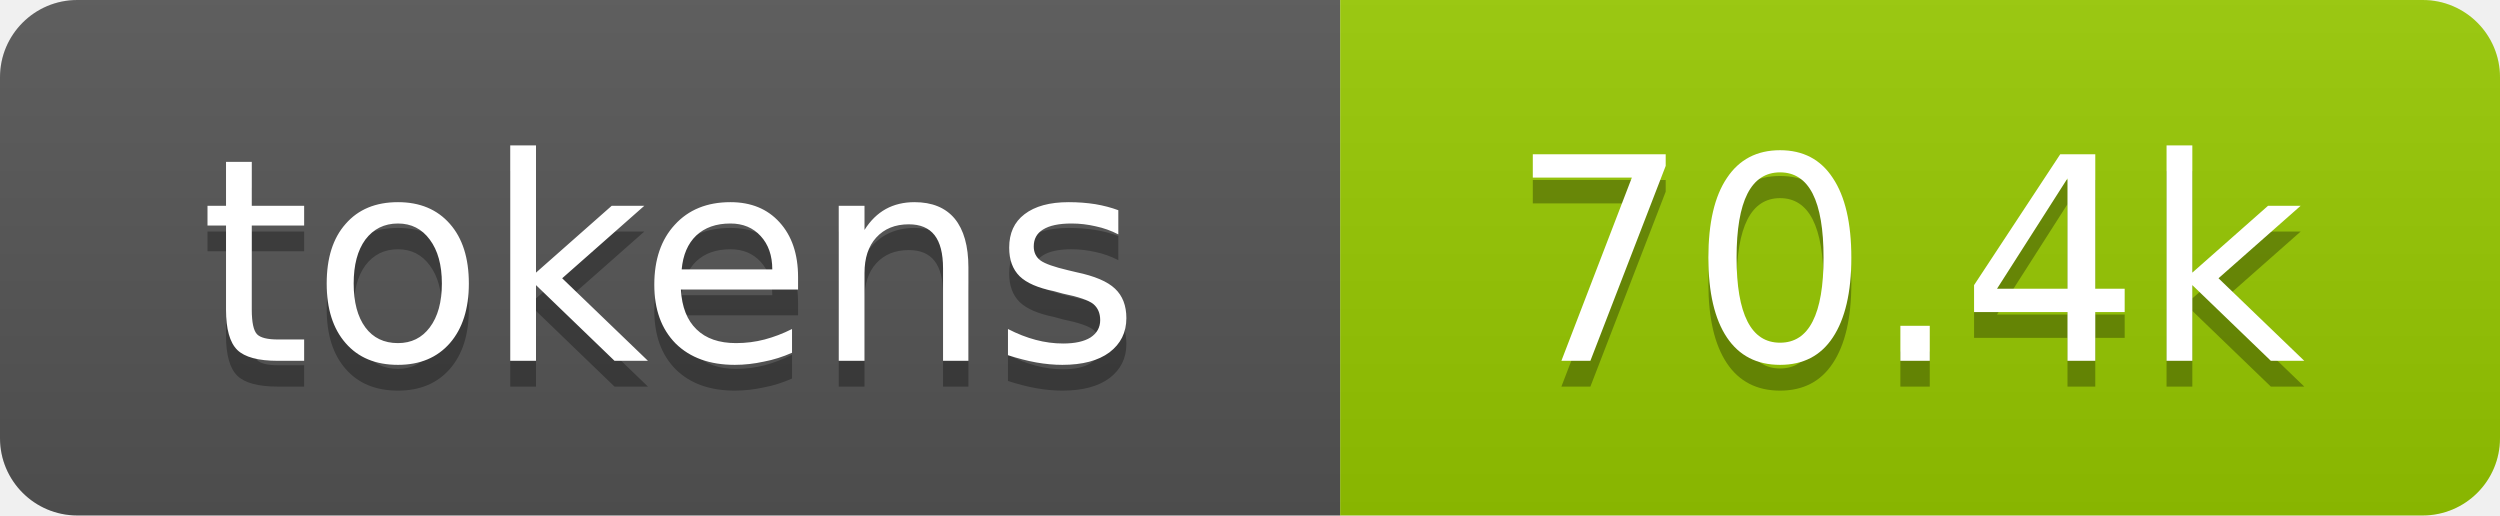
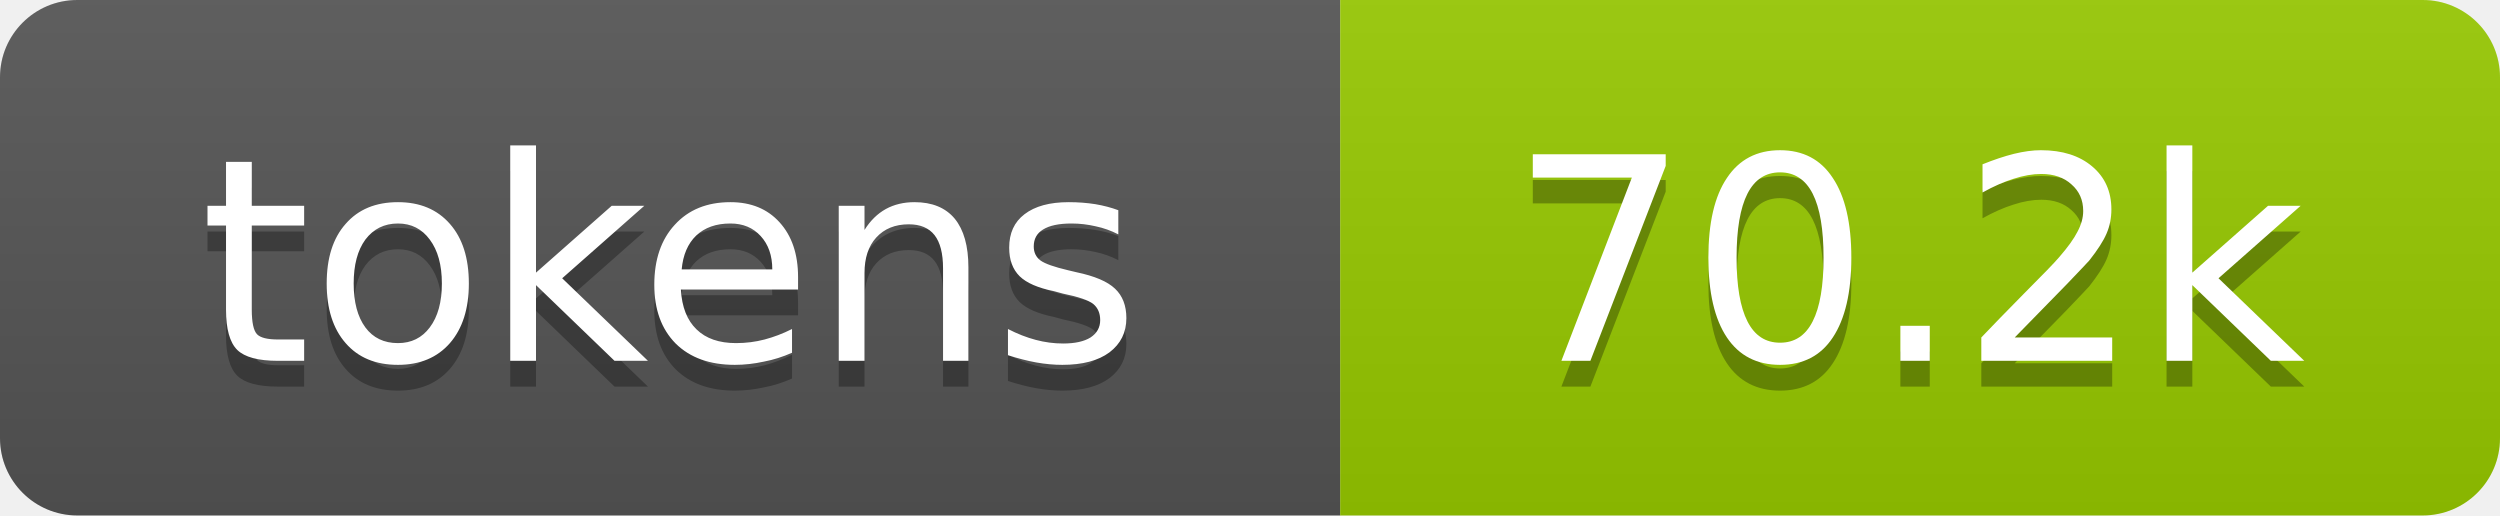
- <svg xmlns="http://www.w3.org/2000/svg" xmlns:xlink="http://www.w3.org/1999/xlink" width="97" height="20" role="img" aria-label="70.4k tokens, 35% of context window">
+ <svg xmlns="http://www.w3.org/2000/svg" xmlns:xlink="http://www.w3.org/1999/xlink" width="97" height="20" role="img" aria-label="70.2k tokens, 35% of context window">
  <linearGradient id="s" x2="0" y2="100%">
    <stop offset="0" stop-color="#bbb" stop-opacity=".1" />
    <stop offset="1" stop-opacity=".1" />
  </linearGradient>
  <clipPath id="r">
    <rect width="97" height="20" rx="3" fill="#fff" />
  </clipPath>
  <a xlink:href="https://github.com/qwibitai/nanoclaw/tree/main/repo-tokens">
    <g clip-path="url(#r)">
      <rect width="52" height="20" fill="#555" />
      <rect x="52" width="45" height="20" fill="#97ca00" />
      <rect width="97" height="20" fill="url(#s)" />
      <g fill="#fff" text-anchor="middle" font-family="Verdana,Geneva,DejaVu Sans,sans-serif" font-size="11">
        <text aria-hidden="true" x="26" y="15" fill="#010101" fill-opacity=".3">tokens</text>
        <text x="26" y="14">tokens</text>
-         <text aria-hidden="true" x="74" y="15" fill="#010101" fill-opacity=".3">70.4k</text>
-         <text x="74" y="14">70.4k</text>
+         <text aria-hidden="true" x="74" y="15" fill="#010101" fill-opacity=".3">70.2k</text>
+         <text x="74" y="14">70.2k</text>
      </g>
    </g>
  </a>
</svg>
